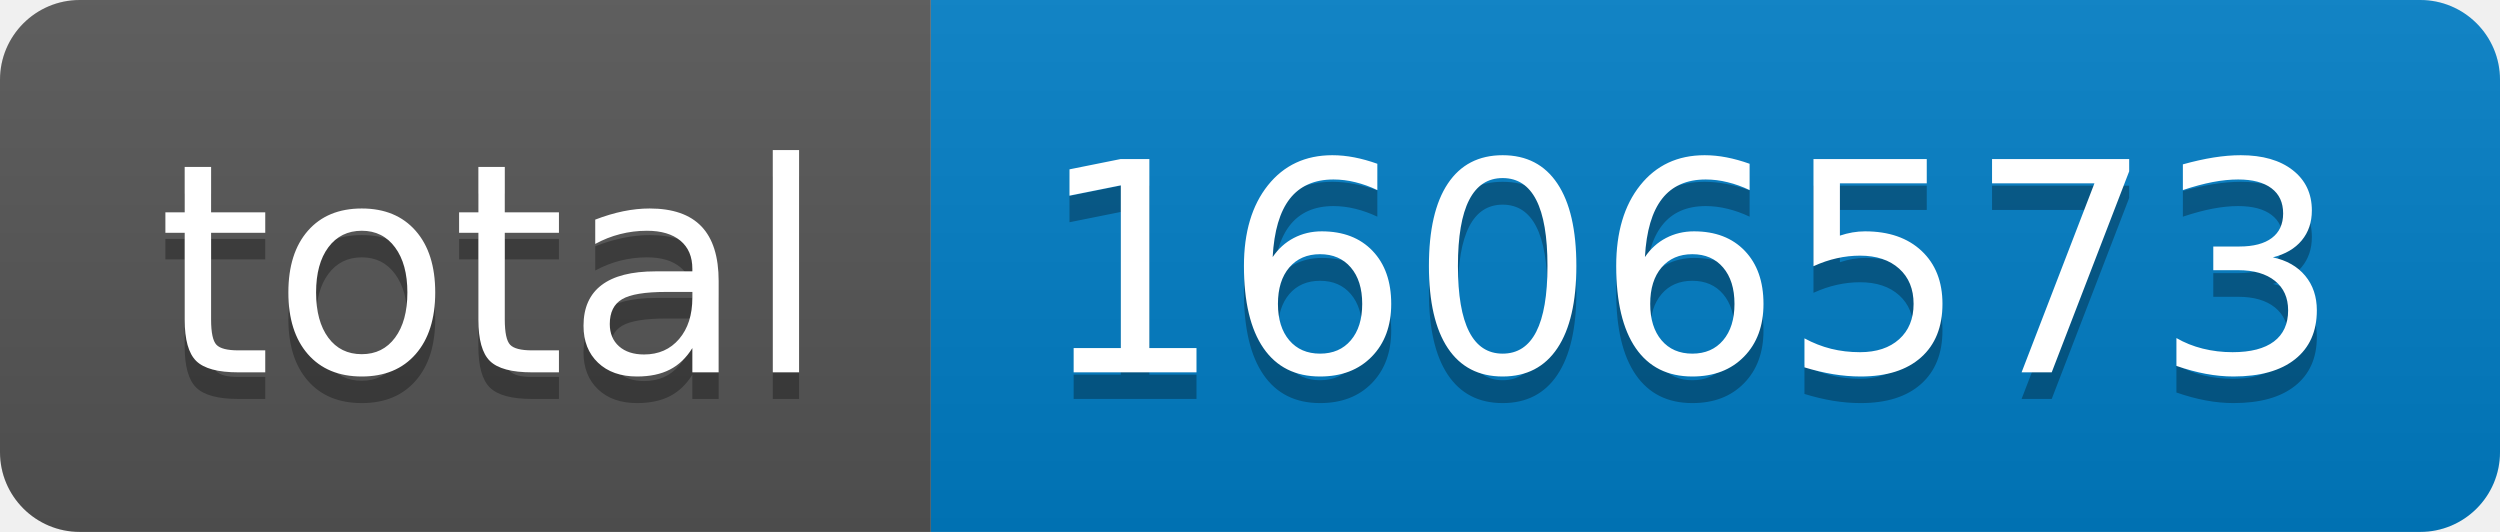
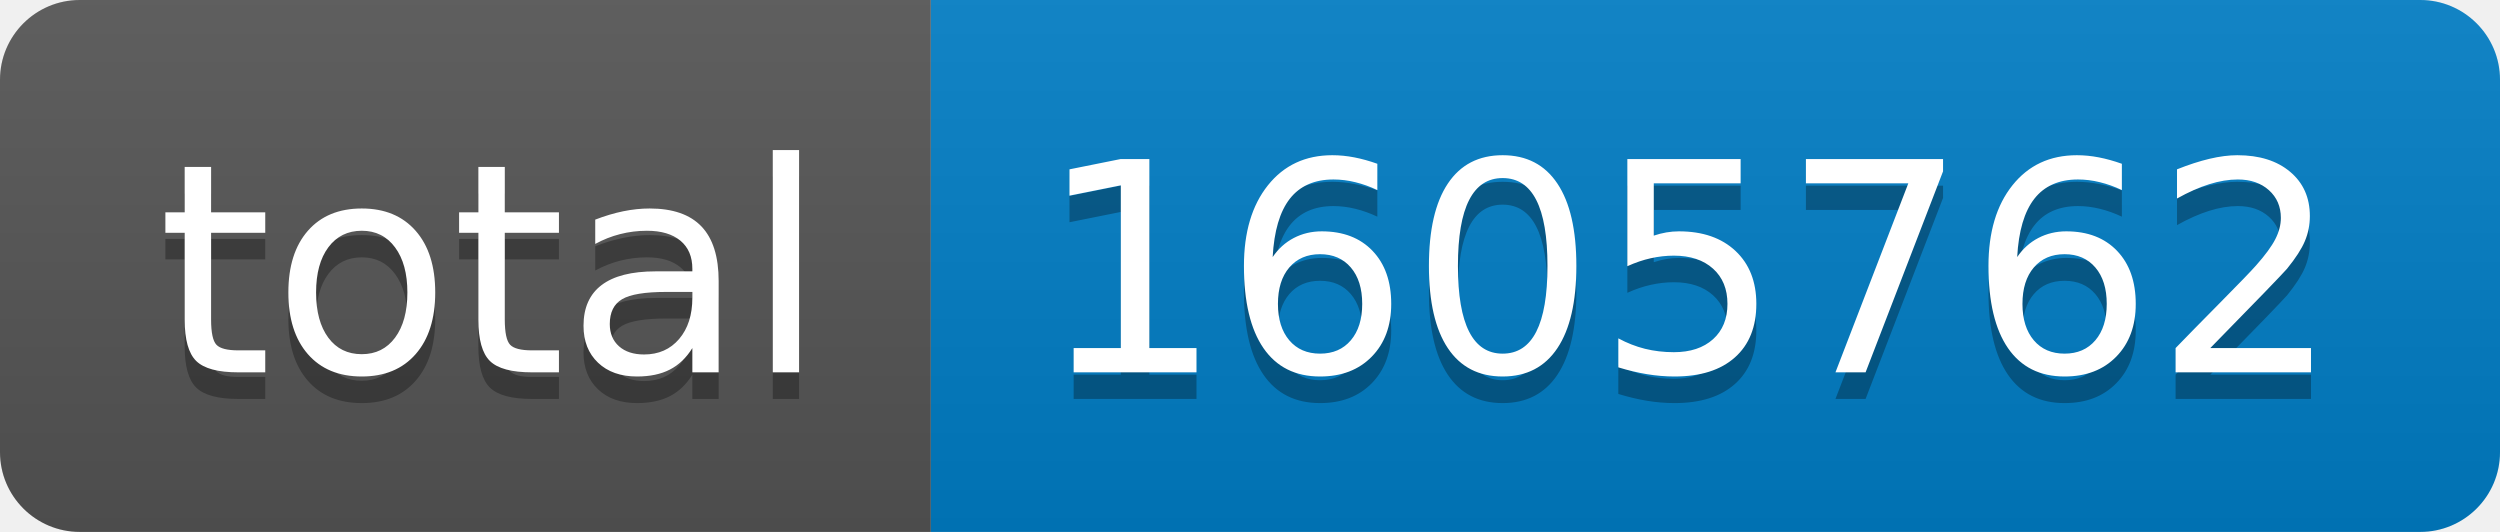
- <svg xmlns="http://www.w3.org/2000/svg" width="94" height="20" role="img" aria-label="total: 1606573">
+ <svg xmlns="http://www.w3.org/2000/svg" width="94" height="20" role="img" aria-label="total: 1605762">
  <linearGradient id="s" x2="0" y2="100%">
    <stop offset="0" stop-color="#bbb" stop-opacity=".1" />
    <stop offset="1" stop-opacity=".1" />
  </linearGradient>
  <clipPath id="r">
    <rect width="94" height="20" rx="3" fill="#fff" />
  </clipPath>
  <g clip-path="url(#r)">
    <rect width="35" height="20" fill="#555" />
    <rect x="35" width="59" height="20" fill="#007ec6" />
    <rect width="94" height="20" fill="url(#s)" />
  </g>
  <g fill="#fff" text-anchor="middle" font-family="Verdana,Geneva,DejaVu Sans,sans-serif" text-rendering="geometricPrecision" font-size="110">
    <text aria-hidden="true" x="185" y="150" fill="#010101" fill-opacity=".3" transform="scale(.1)" textLength="250">total</text>
    <text x="185" y="140" transform="scale(.1)" fill="#fff" textLength="250">total</text>
-     <text aria-hidden="true" x="635" y="150" fill="#010101" fill-opacity=".3" transform="scale(.1)" textLength="490">1606573</text>
-     <text x="635" y="140" transform="scale(.1)" fill="#fff" textLength="490">1606573</text>
+     <text aria-hidden="true" x="635" y="150" fill="#010101" fill-opacity=".3" transform="scale(.1)" textLength="490">1605762</text>
+     <text x="635" y="140" transform="scale(.1)" fill="#fff" textLength="490">1605762</text>
  </g>
</svg>
